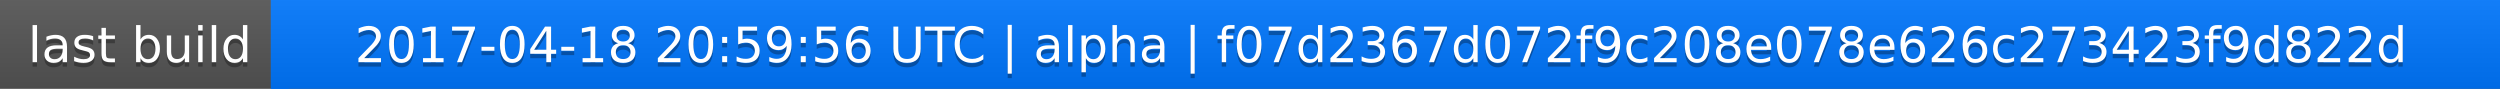
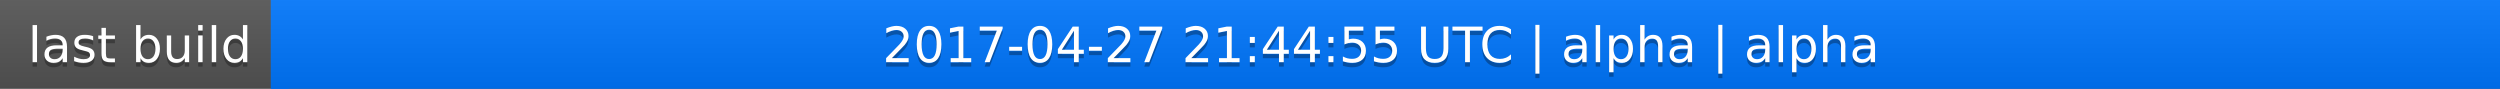
<svg xmlns="http://www.w3.org/2000/svg" width="563" height="20">
  <linearGradient id="a" x2="0" y2="100%">
    <stop offset="0" stop-color="#bbb" stop-opacity=".1" />
    <stop offset="1" stop-opacity=".1" />
  </linearGradient>
  <rect rx="0" width="563" height="20" fill="#555" />
  <rect rx="0" x="61" width="502" height="20" fill="#07f" />
  <path fill="#07f" d="M61 0h4v20h-4z" />
  <rect rx="0" width="563" height="20" fill="url(#a)" />
  <g fill="#fff" text-anchor="middle" font-family="DejaVu Sans,Verdana,Geneva,sans-serif" font-size="11">
    <text x="31.5" y="15" fill="#010101" fill-opacity=".3">last build</text>
    <text x="31.5" y="14">last build</text>
-     <text x="311" y="15" fill="#010101" fill-opacity=".3">2017-04-18 20:59:56 UTC | alpha | f07d2367d072f9c208e078e626c273423f9d822d</text>
-     <text x="311" y="14">2017-04-18 20:59:56 UTC | alpha | f07d2367d072f9c208e078e626c273423f9d822d</text>
+     <text x="311" y="15" fill="#010101" fill-opacity=".3">2017-04-27 21:44:55 UTC | alpha | alpha</text>
+     <text x="311" y="14">2017-04-27 21:44:55 UTC | alpha | alpha</text>
  </g>
</svg>
